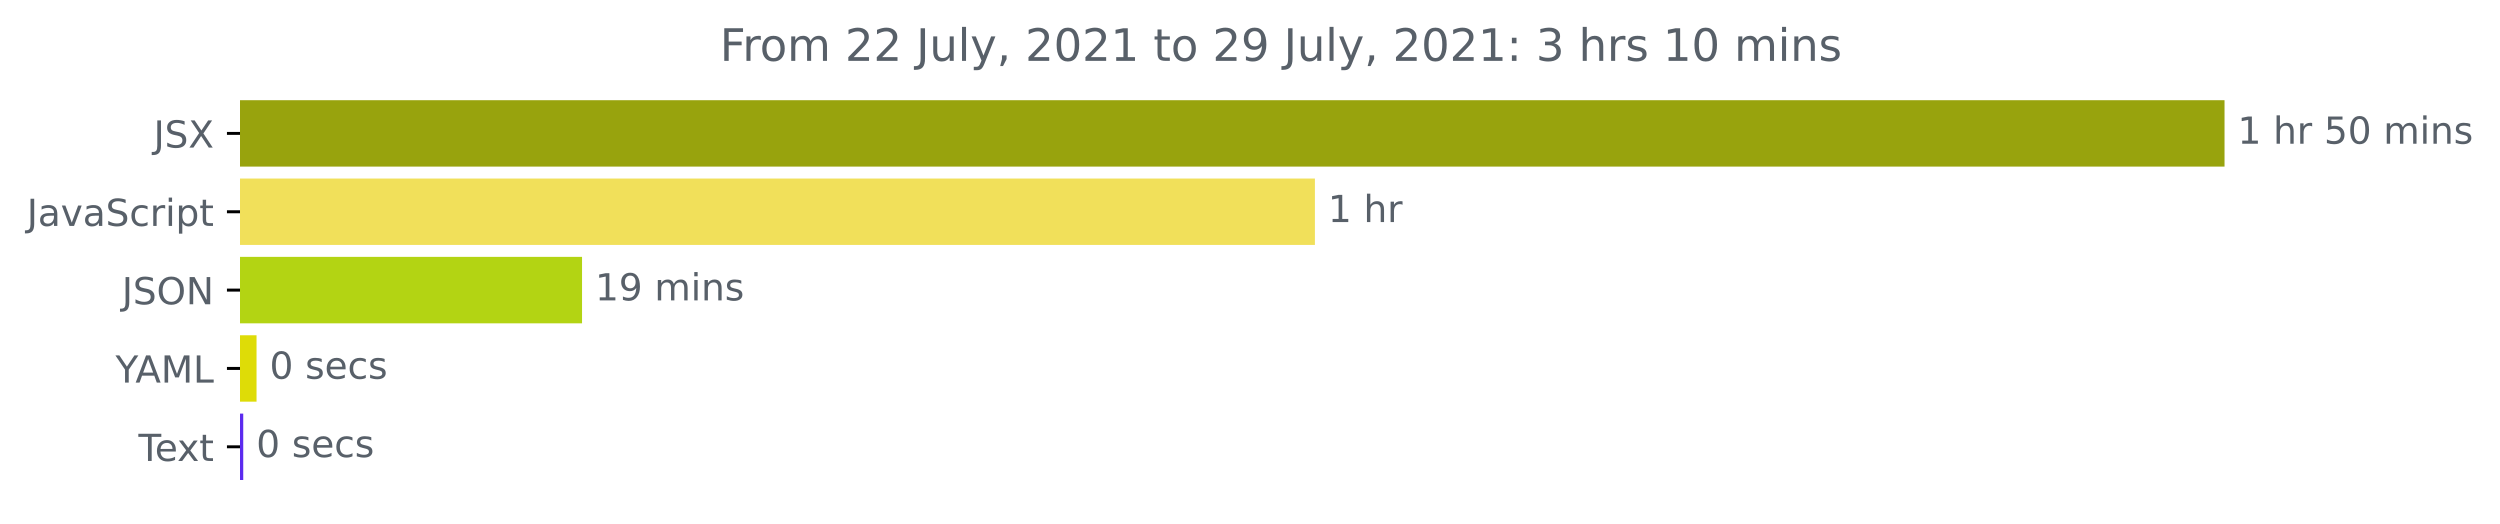
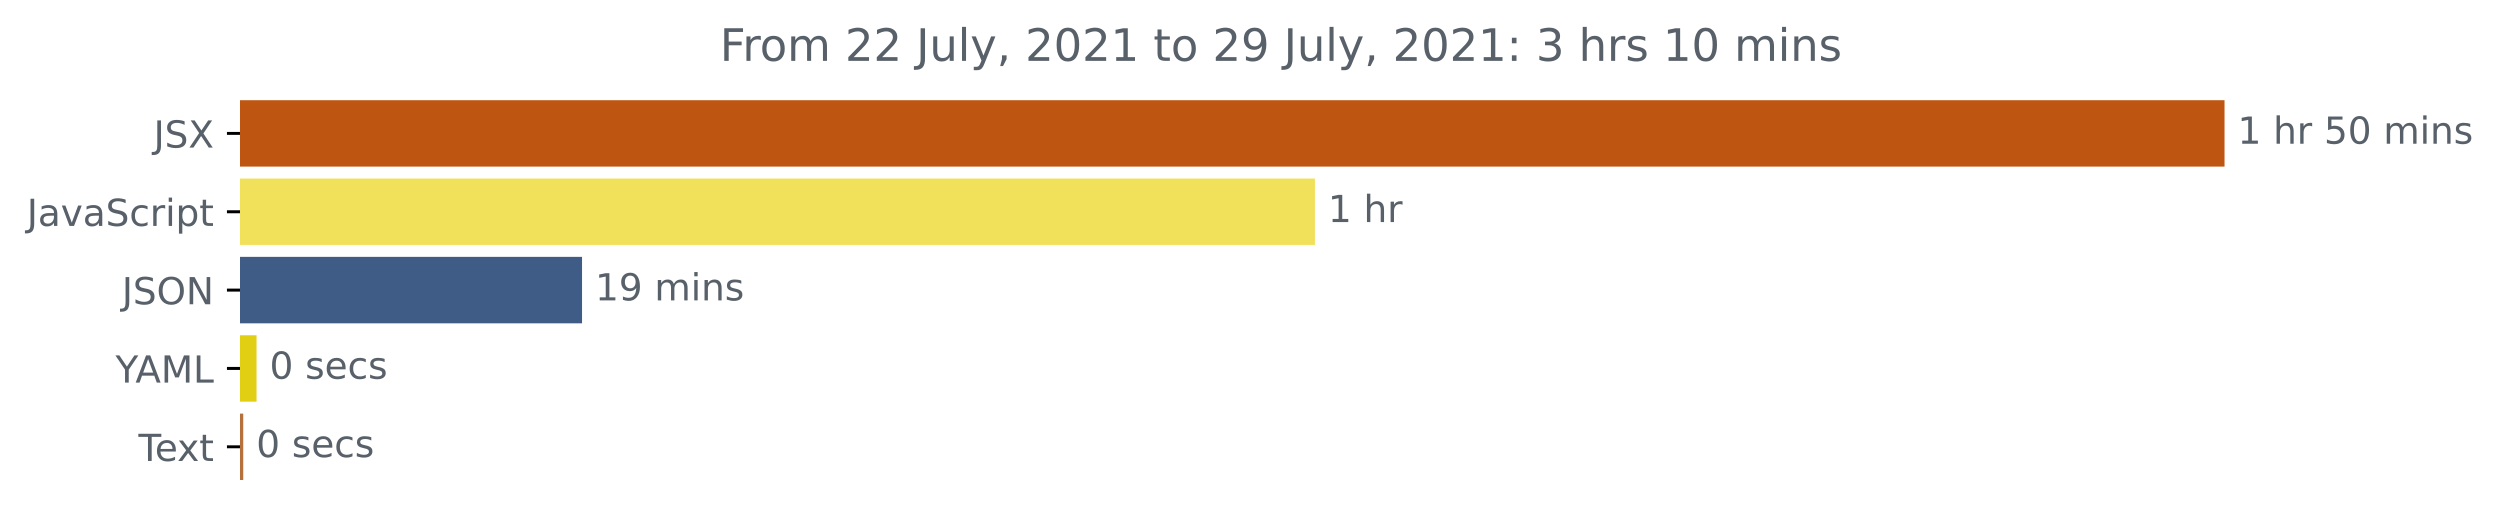
<svg xmlns="http://www.w3.org/2000/svg" xmlns:xlink="http://www.w3.org/1999/xlink" height="140.398pt" version="1.1" viewBox="0 0 670.094 140.398" width="670.094pt">
  <defs>
    <style type="text/css">*{stroke-linecap:butt;stroke-linejoin:round;}</style>
  </defs>
  <g id="figure_1">
    <g id="patch_1">
      <path d="M -0 140.398  L 670.094 140.398  L 670.094 0  L -0 0  z " style="fill:none;" />
    </g>
    <g id="axes_1">
      <g id="patch_2">
-         <path clip-path="url(#pc1b1b2dcdf)" d="M 64.33 27.358  L 595.758 27.358  L 595.758 44.158  L 64.33 44.158  z " style="fill:#98a30d;stroke:#98a30d;stroke-linejoin:miter;" />
+         <path clip-path="url(#pe3a7e7d45d)" d="M 64.33 27.358  L 595.758 27.358  L 595.758 44.158  L 64.33 44.158  z " style="fill:#be5612;stroke:#be5612;stroke-linejoin:miter;" />
      </g>
      <g id="patch_3">
-         <path clip-path="url(#pc1b1b2dcdf)" d="M 64.33 48.358  L 351.947 48.358  L 351.947 65.158  L 64.33 65.158  z " style="fill:#f1e05a;stroke:#f1e05a;stroke-linejoin:miter;" />
+         <path clip-path="url(#pe3a7e7d45d)" d="M 64.33 48.358  L 351.947 48.358  L 351.947 65.158  L 64.33 65.158  z " style="fill:#f1e05a;stroke:#f1e05a;stroke-linejoin:miter;" />
      </g>
      <g id="patch_4">
-         <path clip-path="url(#pc1b1b2dcdf)" d="M 64.33 69.358  L 155.508 69.358  L 155.508 86.158  L 64.33 86.158  z " style="fill:#b3d413;stroke:#b3d413;stroke-linejoin:miter;" />
+         <path clip-path="url(#pe3a7e7d45d)" d="M 64.33 69.358  L 155.508 69.358  L 155.508 86.158  L 64.33 86.158  z " style="fill:#3f5c87;stroke:#3f5c87;stroke-linejoin:miter;" />
      </g>
      <g id="patch_5">
-         <path clip-path="url(#pc1b1b2dcdf)" d="M 64.33 90.358  L 68.262 90.358  L 68.262 107.158  L 64.33 107.158  z " style="fill:#dedc07;stroke:#dedc07;stroke-linejoin:miter;" />
+         <path clip-path="url(#pe3a7e7d45d)" d="M 64.33 90.358  L 68.262 90.358  L 68.262 107.158  L 64.33 107.158  z " style="fill:#e1cf13;stroke:#e1cf13;stroke-linejoin:miter;" />
      </g>
      <g id="patch_6">
-         <path clip-path="url(#pc1b1b2dcdf)" d="M 64.33 111.358  L 64.695 111.358  L 64.695 128.158  L 64.33 128.158  z " style="fill:#5c2bef;stroke:#5c2bef;stroke-linejoin:miter;" />
+         <path clip-path="url(#pe3a7e7d45d)" d="M 64.33 111.358  L 64.695 111.358  L 64.695 128.158  L 64.33 128.158  z " style="fill:#b5703c;stroke:#b5703c;stroke-linejoin:miter;" />
      </g>
      <g id="matplotlib.axis_1" />
      <g id="matplotlib.axis_2">
        <g id="ytick_1">
          <g id="line2d_1">
            <defs>
-               <path d="M 0 0  L -3.5 0  " id="m61976c2451" style="stroke:#000000;stroke-width:0.8;" />
+               <path d="M 0 0  L -3.5 0  " id="m873434b563" style="stroke:#000000;stroke-width:0.8;" />
            </defs>
            <g>
-               <use style="stroke:#000000;stroke-width:0.8;" x="64.33" xlink:href="#m61976c2451" y="35.758" />
+               <use style="stroke:#000000;stroke-width:0.8;" x="64.33" xlink:href="#m873434b563" y="35.758" />
            </g>
          </g>
          <g id="text_1">
            <g style="fill:#586069;" transform="translate(41.18125 39.55734)scale(0.1 -0.1)">
              <defs>
                <path d="M 628 4666  L 1259 4666  L 1259 325  Q 1259 -519 939 -900  Q 619 -1281 -91 -1281  L -331 -1281  L -331 -750  L -134 -750  Q 284 -750 456 -515  Q 628 -281 628 325  L 628 4666  z " id="DejaVuSans-4a" transform="scale(0.015625)" />
                <path d="M 3425 4513  L 3425 3897  Q 3066 4069 2747 4153  Q 2428 4238 2131 4238  Q 1616 4238 1336 4038  Q 1056 3838 1056 3469  Q 1056 3159 1242 3001  Q 1428 2844 1947 2747  L 2328 2669  Q 3034 2534 3370 2195  Q 3706 1856 3706 1288  Q 3706 609 3251 259  Q 2797 -91 1919 -91  Q 1588 -91 1214 -16  Q 841 59 441 206  L 441 856  Q 825 641 1194 531  Q 1563 422 1919 422  Q 2459 422 2753 634  Q 3047 847 3047 1241  Q 3047 1584 2836 1778  Q 2625 1972 2144 2069  L 1759 2144  Q 1053 2284 737 2584  Q 422 2884 422 3419  Q 422 4038 858 4394  Q 1294 4750 2059 4750  Q 2388 4750 2728 4690  Q 3069 4631 3425 4513  z " id="DejaVuSans-53" transform="scale(0.015625)" />
                <path d="M 403 4666  L 1081 4666  L 2241 2931  L 3406 4666  L 4084 4666  L 2584 2425  L 4184 0  L 3506 0  L 2194 1984  L 872 0  L 191 0  L 1856 2491  L 403 4666  z " id="DejaVuSans-58" transform="scale(0.015625)" />
              </defs>
              <use xlink:href="#DejaVuSans-4a" />
              <use x="29.492" xlink:href="#DejaVuSans-53" />
              <use x="92.969" xlink:href="#DejaVuSans-58" />
            </g>
          </g>
        </g>
        <g id="ytick_2">
          <g id="line2d_2">
            <g>
-               <use style="stroke:#000000;stroke-width:0.8;" x="64.33" xlink:href="#m61976c2451" y="56.758" />
+               <use style="stroke:#000000;stroke-width:0.8;" x="64.33" xlink:href="#m873434b563" y="56.758" />
            </g>
          </g>
          <g id="text_2">
            <g style="fill:#586069;" transform="translate(7.2 60.55734)scale(0.1 -0.1)">
              <defs>
                <path d="M 2194 1759  Q 1497 1759 1228 1600  Q 959 1441 959 1056  Q 959 750 1161 570  Q 1363 391 1709 391  Q 2188 391 2477 730  Q 2766 1069 2766 1631  L 2766 1759  L 2194 1759  z M 3341 1997  L 3341 0  L 2766 0  L 2766 531  Q 2569 213 2275 61  Q 1981 -91 1556 -91  Q 1019 -91 701 211  Q 384 513 384 1019  Q 384 1609 779 1909  Q 1175 2209 1959 2209  L 2766 2209  L 2766 2266  Q 2766 2663 2505 2880  Q 2244 3097 1772 3097  Q 1472 3097 1187 3025  Q 903 2953 641 2809  L 641 3341  Q 956 3463 1253 3523  Q 1550 3584 1831 3584  Q 2591 3584 2966 3190  Q 3341 2797 3341 1997  z " id="DejaVuSans-61" transform="scale(0.015625)" />
                <path d="M 191 3500  L 800 3500  L 1894 563  L 2988 3500  L 3597 3500  L 2284 0  L 1503 0  L 191 3500  z " id="DejaVuSans-76" transform="scale(0.015625)" />
                <path d="M 3122 3366  L 3122 2828  Q 2878 2963 2633 3030  Q 2388 3097 2138 3097  Q 1578 3097 1268 2742  Q 959 2388 959 1747  Q 959 1106 1268 751  Q 1578 397 2138 397  Q 2388 397 2633 464  Q 2878 531 3122 666  L 3122 134  Q 2881 22 2623 -34  Q 2366 -91 2075 -91  Q 1284 -91 818 406  Q 353 903 353 1747  Q 353 2603 823 3093  Q 1294 3584 2113 3584  Q 2378 3584 2631 3529  Q 2884 3475 3122 3366  z " id="DejaVuSans-63" transform="scale(0.015625)" />
                <path d="M 2631 2963  Q 2534 3019 2420 3045  Q 2306 3072 2169 3072  Q 1681 3072 1420 2755  Q 1159 2438 1159 1844  L 1159 0  L 581 0  L 581 3500  L 1159 3500  L 1159 2956  Q 1341 3275 1631 3429  Q 1922 3584 2338 3584  Q 2397 3584 2469 3576  Q 2541 3569 2628 3553  L 2631 2963  z " id="DejaVuSans-72" transform="scale(0.015625)" />
                <path d="M 603 3500  L 1178 3500  L 1178 0  L 603 0  L 603 3500  z M 603 4863  L 1178 4863  L 1178 4134  L 603 4134  L 603 4863  z " id="DejaVuSans-69" transform="scale(0.015625)" />
                <path d="M 1159 525  L 1159 -1331  L 581 -1331  L 581 3500  L 1159 3500  L 1159 2969  Q 1341 3281 1617 3432  Q 1894 3584 2278 3584  Q 2916 3584 3314 3078  Q 3713 2572 3713 1747  Q 3713 922 3314 415  Q 2916 -91 2278 -91  Q 1894 -91 1617 61  Q 1341 213 1159 525  z M 3116 1747  Q 3116 2381 2855 2742  Q 2594 3103 2138 3103  Q 1681 3103 1420 2742  Q 1159 2381 1159 1747  Q 1159 1113 1420 752  Q 1681 391 2138 391  Q 2594 391 2855 752  Q 3116 1113 3116 1747  z " id="DejaVuSans-70" transform="scale(0.015625)" />
                <path d="M 1172 4494  L 1172 3500  L 2356 3500  L 2356 3053  L 1172 3053  L 1172 1153  Q 1172 725 1289 603  Q 1406 481 1766 481  L 2356 481  L 2356 0  L 1766 0  Q 1100 0 847 248  Q 594 497 594 1153  L 594 3053  L 172 3053  L 172 3500  L 594 3500  L 594 4494  L 1172 4494  z " id="DejaVuSans-74" transform="scale(0.015625)" />
              </defs>
              <use xlink:href="#DejaVuSans-4a" />
              <use x="29.492" xlink:href="#DejaVuSans-61" />
              <use x="90.771" xlink:href="#DejaVuSans-76" />
              <use x="149.951" xlink:href="#DejaVuSans-61" />
              <use x="211.23" xlink:href="#DejaVuSans-53" />
              <use x="274.707" xlink:href="#DejaVuSans-63" />
              <use x="329.688" xlink:href="#DejaVuSans-72" />
              <use x="370.801" xlink:href="#DejaVuSans-69" />
              <use x="398.584" xlink:href="#DejaVuSans-70" />
              <use x="462.061" xlink:href="#DejaVuSans-74" />
            </g>
          </g>
        </g>
        <g id="ytick_3">
          <g id="line2d_3">
            <g>
-               <use style="stroke:#000000;stroke-width:0.8;" x="64.33" xlink:href="#m61976c2451" y="77.758" />
+               <use style="stroke:#000000;stroke-width:0.8;" x="64.33" xlink:href="#m873434b563" y="77.758" />
            </g>
          </g>
          <g id="text_3">
            <g style="fill:#586069;" transform="translate(32.67813 81.55734)scale(0.1 -0.1)">
              <defs>
                <path d="M 2522 4238  Q 1834 4238 1429 3725  Q 1025 3213 1025 2328  Q 1025 1447 1429 934  Q 1834 422 2522 422  Q 3209 422 3611 934  Q 4013 1447 4013 2328  Q 4013 3213 3611 3725  Q 3209 4238 2522 4238  z M 2522 4750  Q 3503 4750 4090 4092  Q 4678 3434 4678 2328  Q 4678 1225 4090 567  Q 3503 -91 2522 -91  Q 1538 -91 948 565  Q 359 1222 359 2328  Q 359 3434 948 4092  Q 1538 4750 2522 4750  z " id="DejaVuSans-4f" transform="scale(0.015625)" />
                <path d="M 628 4666  L 1478 4666  L 3547 763  L 3547 4666  L 4159 4666  L 4159 0  L 3309 0  L 1241 3903  L 1241 0  L 628 0  L 628 4666  z " id="DejaVuSans-4e" transform="scale(0.015625)" />
              </defs>
              <use xlink:href="#DejaVuSans-4a" />
              <use x="29.492" xlink:href="#DejaVuSans-53" />
              <use x="92.969" xlink:href="#DejaVuSans-4f" />
              <use x="171.68" xlink:href="#DejaVuSans-4e" />
            </g>
          </g>
        </g>
        <g id="ytick_4">
          <g id="line2d_4">
            <g>
-               <use style="stroke:#000000;stroke-width:0.8;" x="64.33" xlink:href="#m61976c2451" y="98.758" />
+               <use style="stroke:#000000;stroke-width:0.8;" x="64.33" xlink:href="#m873434b563" y="98.758" />
            </g>
          </g>
          <g id="text_4">
            <g style="fill:#586069;" transform="translate(30.95625 102.5573)scale(0.1 -0.1)">
              <defs>
                <path d="M -13 4666  L 666 4666  L 1959 2747  L 3244 4666  L 3922 4666  L 2272 2222  L 2272 0  L 1638 0  L 1638 2222  L -13 4666  z " id="DejaVuSans-59" transform="scale(0.015625)" />
                <path d="M 2188 4044  L 1331 1722  L 3047 1722  L 2188 4044  z M 1831 4666  L 2547 4666  L 4325 0  L 3669 0  L 3244 1197  L 1141 1197  L 716 0  L 50 0  L 1831 4666  z " id="DejaVuSans-41" transform="scale(0.015625)" />
                <path d="M 628 4666  L 1569 4666  L 2759 1491  L 3956 4666  L 4897 4666  L 4897 0  L 4281 0  L 4281 4097  L 3078 897  L 2444 897  L 1241 4097  L 1241 0  L 628 0  L 628 4666  z " id="DejaVuSans-4d" transform="scale(0.015625)" />
                <path d="M 628 4666  L 1259 4666  L 1259 531  L 3531 531  L 3531 0  L 628 0  L 628 4666  z " id="DejaVuSans-4c" transform="scale(0.015625)" />
              </defs>
              <use xlink:href="#DejaVuSans-59" />
              <use x="53.334" xlink:href="#DejaVuSans-41" />
              <use x="121.742" xlink:href="#DejaVuSans-4d" />
              <use x="208.021" xlink:href="#DejaVuSans-4c" />
            </g>
          </g>
        </g>
        <g id="ytick_5">
          <g id="line2d_5">
            <g>
-               <use style="stroke:#000000;stroke-width:0.8;" x="64.33" xlink:href="#m61976c2451" y="119.758" />
+               <use style="stroke:#000000;stroke-width:0.8;" x="64.33" xlink:href="#m873434b563" y="119.758" />
            </g>
          </g>
          <g id="text_5">
            <g style="fill:#586069;" transform="translate(37.10469 123.5573)scale(0.1 -0.1)">
              <defs>
                <path d="M -19 4666  L 3928 4666  L 3928 4134  L 2272 4134  L 2272 0  L 1638 0  L 1638 4134  L -19 4134  L -19 4666  z " id="DejaVuSans-54" transform="scale(0.015625)" />
                <path d="M 3597 1894  L 3597 1613  L 953 1613  Q 991 1019 1311 708  Q 1631 397 2203 397  Q 2534 397 2845 478  Q 3156 559 3463 722  L 3463 178  Q 3153 47 2828 -22  Q 2503 -91 2169 -91  Q 1331 -91 842 396  Q 353 884 353 1716  Q 353 2575 817 3079  Q 1281 3584 2069 3584  Q 2775 3584 3186 3129  Q 3597 2675 3597 1894  z M 3022 2063  Q 3016 2534 2758 2815  Q 2500 3097 2075 3097  Q 1594 3097 1305 2825  Q 1016 2553 972 2059  L 3022 2063  z " id="DejaVuSans-65" transform="scale(0.015625)" />
                <path d="M 3513 3500  L 2247 1797  L 3578 0  L 2900 0  L 1881 1375  L 863 0  L 184 0  L 1544 1831  L 300 3500  L 978 3500  L 1906 2253  L 2834 3500  L 3513 3500  z " id="DejaVuSans-78" transform="scale(0.015625)" />
              </defs>
              <use xlink:href="#DejaVuSans-54" />
              <use x="44.084" xlink:href="#DejaVuSans-65" />
              <use x="103.857" xlink:href="#DejaVuSans-78" />
              <use x="163.037" xlink:href="#DejaVuSans-74" />
            </g>
          </g>
        </g>
      </g>
      <g id="text_6">
        <g style="fill:#586069;" transform="translate(599.7583 38.5175)scale(0.1 -0.1)">
          <defs>
            <path d="M 794 531  L 1825 531  L 1825 4091  L 703 3866  L 703 4441  L 1819 4666  L 2450 4666  L 2450 531  L 3481 531  L 3481 0  L 794 0  L 794 531  z " id="DejaVuSans-31" transform="scale(0.015625)" />
            <path id="DejaVuSans-20" transform="scale(0.015625)" />
            <path d="M 3513 2113  L 3513 0  L 2938 0  L 2938 2094  Q 2938 2591 2744 2837  Q 2550 3084 2163 3084  Q 1697 3084 1428 2787  Q 1159 2491 1159 1978  L 1159 0  L 581 0  L 581 4863  L 1159 4863  L 1159 2956  Q 1366 3272 1645 3428  Q 1925 3584 2291 3584  Q 2894 3584 3203 3211  Q 3513 2838 3513 2113  z " id="DejaVuSans-68" transform="scale(0.015625)" />
            <path d="M 691 4666  L 3169 4666  L 3169 4134  L 1269 4134  L 1269 2991  Q 1406 3038 1543 3061  Q 1681 3084 1819 3084  Q 2600 3084 3056 2656  Q 3513 2228 3513 1497  Q 3513 744 3044 326  Q 2575 -91 1722 -91  Q 1428 -91 1123 -41  Q 819 9 494 109  L 494 744  Q 775 591 1075 516  Q 1375 441 1709 441  Q 2250 441 2565 725  Q 2881 1009 2881 1497  Q 2881 1984 2565 2268  Q 2250 2553 1709 2553  Q 1456 2553 1204 2497  Q 953 2441 691 2322  L 691 4666  z " id="DejaVuSans-35" transform="scale(0.015625)" />
            <path d="M 2034 4250  Q 1547 4250 1301 3770  Q 1056 3291 1056 2328  Q 1056 1369 1301 889  Q 1547 409 2034 409  Q 2525 409 2770 889  Q 3016 1369 3016 2328  Q 3016 3291 2770 3770  Q 2525 4250 2034 4250  z M 2034 4750  Q 2819 4750 3233 4129  Q 3647 3509 3647 2328  Q 3647 1150 3233 529  Q 2819 -91 2034 -91  Q 1250 -91 836 529  Q 422 1150 422 2328  Q 422 3509 836 4129  Q 1250 4750 2034 4750  z " id="DejaVuSans-30" transform="scale(0.015625)" />
            <path d="M 3328 2828  Q 3544 3216 3844 3400  Q 4144 3584 4550 3584  Q 5097 3584 5394 3201  Q 5691 2819 5691 2113  L 5691 0  L 5113 0  L 5113 2094  Q 5113 2597 4934 2840  Q 4756 3084 4391 3084  Q 3944 3084 3684 2787  Q 3425 2491 3425 1978  L 3425 0  L 2847 0  L 2847 2094  Q 2847 2600 2669 2842  Q 2491 3084 2119 3084  Q 1678 3084 1418 2786  Q 1159 2488 1159 1978  L 1159 0  L 581 0  L 581 3500  L 1159 3500  L 1159 2956  Q 1356 3278 1631 3431  Q 1906 3584 2284 3584  Q 2666 3584 2933 3390  Q 3200 3197 3328 2828  z " id="DejaVuSans-6d" transform="scale(0.015625)" />
            <path d="M 3513 2113  L 3513 0  L 2938 0  L 2938 2094  Q 2938 2591 2744 2837  Q 2550 3084 2163 3084  Q 1697 3084 1428 2787  Q 1159 2491 1159 1978  L 1159 0  L 581 0  L 581 3500  L 1159 3500  L 1159 2956  Q 1366 3272 1645 3428  Q 1925 3584 2291 3584  Q 2894 3584 3203 3211  Q 3513 2838 3513 2113  z " id="DejaVuSans-6e" transform="scale(0.015625)" />
            <path d="M 2834 3397  L 2834 2853  Q 2591 2978 2328 3040  Q 2066 3103 1784 3103  Q 1356 3103 1142 2972  Q 928 2841 928 2578  Q 928 2378 1081 2264  Q 1234 2150 1697 2047  L 1894 2003  Q 2506 1872 2764 1633  Q 3022 1394 3022 966  Q 3022 478 2636 193  Q 2250 -91 1575 -91  Q 1294 -91 989 -36  Q 684 19 347 128  L 347 722  Q 666 556 975 473  Q 1284 391 1588 391  Q 1994 391 2212 530  Q 2431 669 2431 922  Q 2431 1156 2273 1281  Q 2116 1406 1581 1522  L 1381 1569  Q 847 1681 609 1914  Q 372 2147 372 2553  Q 372 3047 722 3315  Q 1072 3584 1716 3584  Q 2034 3584 2315 3537  Q 2597 3491 2834 3397  z " id="DejaVuSans-73" transform="scale(0.015625)" />
          </defs>
          <use xlink:href="#DejaVuSans-31" />
          <use x="63.623" xlink:href="#DejaVuSans-20" />
          <use x="95.41" xlink:href="#DejaVuSans-68" />
          <use x="158.789" xlink:href="#DejaVuSans-72" />
          <use x="199.902" xlink:href="#DejaVuSans-20" />
          <use x="231.689" xlink:href="#DejaVuSans-35" />
          <use x="295.312" xlink:href="#DejaVuSans-30" />
          <use x="358.936" xlink:href="#DejaVuSans-20" />
          <use x="390.723" xlink:href="#DejaVuSans-6d" />
          <use x="488.135" xlink:href="#DejaVuSans-69" />
          <use x="515.918" xlink:href="#DejaVuSans-6e" />
          <use x="579.297" xlink:href="#DejaVuSans-73" />
        </g>
      </g>
      <g id="text_7">
        <g style="fill:#586069;" transform="translate(355.9468 59.5175)scale(0.1 -0.1)">
          <use xlink:href="#DejaVuSans-31" />
          <use x="63.623" xlink:href="#DejaVuSans-20" />
          <use x="95.41" xlink:href="#DejaVuSans-68" />
          <use x="158.789" xlink:href="#DejaVuSans-72" />
        </g>
      </g>
      <g id="text_8">
        <g style="fill:#586069;" transform="translate(159.5075 80.5175)scale(0.1 -0.1)">
          <defs>
            <path d="M 703 97  L 703 672  Q 941 559 1184 500  Q 1428 441 1663 441  Q 2288 441 2617 861  Q 2947 1281 2994 2138  Q 2813 1869 2534 1725  Q 2256 1581 1919 1581  Q 1219 1581 811 2004  Q 403 2428 403 3163  Q 403 3881 828 4315  Q 1253 4750 1959 4750  Q 2769 4750 3195 4129  Q 3622 3509 3622 2328  Q 3622 1225 3098 567  Q 2575 -91 1691 -91  Q 1453 -91 1209 -44  Q 966 3 703 97  z M 1959 2075  Q 2384 2075 2632 2365  Q 2881 2656 2881 3163  Q 2881 3666 2632 3958  Q 2384 4250 1959 4250  Q 1534 4250 1286 3958  Q 1038 3666 1038 3163  Q 1038 2656 1286 2365  Q 1534 2075 1959 2075  z " id="DejaVuSans-39" transform="scale(0.015625)" />
          </defs>
          <use xlink:href="#DejaVuSans-31" />
          <use x="63.623" xlink:href="#DejaVuSans-39" />
          <use x="127.246" xlink:href="#DejaVuSans-20" />
          <use x="159.033" xlink:href="#DejaVuSans-6d" />
          <use x="256.445" xlink:href="#DejaVuSans-69" />
          <use x="284.229" xlink:href="#DejaVuSans-6e" />
          <use x="347.607" xlink:href="#DejaVuSans-73" />
        </g>
      </g>
      <g id="text_9">
        <g style="fill:#586069;" transform="translate(72.26213 101.5175)scale(0.1 -0.1)">
          <use xlink:href="#DejaVuSans-30" />
          <use x="63.623" xlink:href="#DejaVuSans-20" />
          <use x="95.41" xlink:href="#DejaVuSans-73" />
          <use x="147.51" xlink:href="#DejaVuSans-65" />
          <use x="209.033" xlink:href="#DejaVuSans-63" />
          <use x="264.014" xlink:href="#DejaVuSans-73" />
        </g>
      </g>
      <g id="text_10">
        <g style="fill:#586069;" transform="translate(68.6955 122.5175)scale(0.1 -0.1)">
          <use xlink:href="#DejaVuSans-30" />
          <use x="63.623" xlink:href="#DejaVuSans-20" />
          <use x="95.41" xlink:href="#DejaVuSans-73" />
          <use x="147.51" xlink:href="#DejaVuSans-65" />
          <use x="209.033" xlink:href="#DejaVuSans-63" />
          <use x="264.014" xlink:href="#DejaVuSans-73" />
        </g>
      </g>
      <g id="text_11">
        <g style="fill:#586069;" transform="translate(192.9547 16.31812)scale(0.12 -0.12)">
          <defs>
            <path d="M 628 4666  L 3309 4666  L 3309 4134  L 1259 4134  L 1259 2759  L 3109 2759  L 3109 2228  L 1259 2228  L 1259 0  L 628 0  L 628 4666  z " id="DejaVuSans-46" transform="scale(0.015625)" />
            <path d="M 1959 3097  Q 1497 3097 1228 2736  Q 959 2375 959 1747  Q 959 1119 1226 758  Q 1494 397 1959 397  Q 2419 397 2687 759  Q 2956 1122 2956 1747  Q 2956 2369 2687 2733  Q 2419 3097 1959 3097  z M 1959 3584  Q 2709 3584 3137 3096  Q 3566 2609 3566 1747  Q 3566 888 3137 398  Q 2709 -91 1959 -91  Q 1206 -91 779 398  Q 353 888 353 1747  Q 353 2609 779 3096  Q 1206 3584 1959 3584  z " id="DejaVuSans-6f" transform="scale(0.015625)" />
            <path d="M 1228 531  L 3431 531  L 3431 0  L 469 0  L 469 531  Q 828 903 1448 1529  Q 2069 2156 2228 2338  Q 2531 2678 2651 2914  Q 2772 3150 2772 3378  Q 2772 3750 2511 3984  Q 2250 4219 1831 4219  Q 1534 4219 1204 4116  Q 875 4013 500 3803  L 500 4441  Q 881 4594 1212 4672  Q 1544 4750 1819 4750  Q 2544 4750 2975 4387  Q 3406 4025 3406 3419  Q 3406 3131 3298 2873  Q 3191 2616 2906 2266  Q 2828 2175 2409 1742  Q 1991 1309 1228 531  z " id="DejaVuSans-32" transform="scale(0.015625)" />
            <path d="M 544 1381  L 544 3500  L 1119 3500  L 1119 1403  Q 1119 906 1312 657  Q 1506 409 1894 409  Q 2359 409 2629 706  Q 2900 1003 2900 1516  L 2900 3500  L 3475 3500  L 3475 0  L 2900 0  L 2900 538  Q 2691 219 2414 64  Q 2138 -91 1772 -91  Q 1169 -91 856 284  Q 544 659 544 1381  z M 1991 3584  L 1991 3584  z " id="DejaVuSans-75" transform="scale(0.015625)" />
            <path d="M 603 4863  L 1178 4863  L 1178 0  L 603 0  L 603 4863  z " id="DejaVuSans-6c" transform="scale(0.015625)" />
            <path d="M 2059 -325  Q 1816 -950 1584 -1140  Q 1353 -1331 966 -1331  L 506 -1331  L 506 -850  L 844 -850  Q 1081 -850 1212 -737  Q 1344 -625 1503 -206  L 1606 56  L 191 3500  L 800 3500  L 1894 763  L 2988 3500  L 3597 3500  L 2059 -325  z " id="DejaVuSans-79" transform="scale(0.015625)" />
            <path d="M 750 794  L 1409 794  L 1409 256  L 897 -744  L 494 -744  L 750 256  L 750 794  z " id="DejaVuSans-2c" transform="scale(0.015625)" />
            <path d="M 750 794  L 1409 794  L 1409 0  L 750 0  L 750 794  z M 750 3309  L 1409 3309  L 1409 2516  L 750 2516  L 750 3309  z " id="DejaVuSans-3a" transform="scale(0.015625)" />
            <path d="M 2597 2516  Q 3050 2419 3304 2112  Q 3559 1806 3559 1356  Q 3559 666 3084 287  Q 2609 -91 1734 -91  Q 1441 -91 1130 -33  Q 819 25 488 141  L 488 750  Q 750 597 1062 519  Q 1375 441 1716 441  Q 2309 441 2620 675  Q 2931 909 2931 1356  Q 2931 1769 2642 2001  Q 2353 2234 1838 2234  L 1294 2234  L 1294 2753  L 1863 2753  Q 2328 2753 2575 2939  Q 2822 3125 2822 3475  Q 2822 3834 2567 4026  Q 2313 4219 1838 4219  Q 1578 4219 1281 4162  Q 984 4106 628 3988  L 628 4550  Q 988 4650 1302 4700  Q 1616 4750 1894 4750  Q 2613 4750 3031 4423  Q 3450 4097 3450 3541  Q 3450 3153 3228 2886  Q 3006 2619 2597 2516  z " id="DejaVuSans-33" transform="scale(0.015625)" />
          </defs>
          <use xlink:href="#DejaVuSans-46" />
          <use x="50.27" xlink:href="#DejaVuSans-72" />
          <use x="89.133" xlink:href="#DejaVuSans-6f" />
          <use x="150.314" xlink:href="#DejaVuSans-6d" />
          <use x="247.727" xlink:href="#DejaVuSans-20" />
          <use x="279.514" xlink:href="#DejaVuSans-32" />
          <use x="343.137" xlink:href="#DejaVuSans-32" />
          <use x="406.76" xlink:href="#DejaVuSans-20" />
          <use x="438.547" xlink:href="#DejaVuSans-4a" />
          <use x="468.039" xlink:href="#DejaVuSans-75" />
          <use x="531.418" xlink:href="#DejaVuSans-6c" />
          <use x="559.201" xlink:href="#DejaVuSans-79" />
          <use x="618.381" xlink:href="#DejaVuSans-2c" />
          <use x="650.168" xlink:href="#DejaVuSans-20" />
          <use x="681.955" xlink:href="#DejaVuSans-32" />
          <use x="745.578" xlink:href="#DejaVuSans-30" />
          <use x="809.201" xlink:href="#DejaVuSans-32" />
          <use x="872.824" xlink:href="#DejaVuSans-31" />
          <use x="936.447" xlink:href="#DejaVuSans-20" />
          <use x="968.234" xlink:href="#DejaVuSans-74" />
          <use x="1007.443" xlink:href="#DejaVuSans-6f" />
          <use x="1068.625" xlink:href="#DejaVuSans-20" />
          <use x="1100.412" xlink:href="#DejaVuSans-32" />
          <use x="1164.035" xlink:href="#DejaVuSans-39" />
          <use x="1227.658" xlink:href="#DejaVuSans-20" />
          <use x="1259.445" xlink:href="#DejaVuSans-4a" />
          <use x="1288.938" xlink:href="#DejaVuSans-75" />
          <use x="1352.316" xlink:href="#DejaVuSans-6c" />
          <use x="1380.1" xlink:href="#DejaVuSans-79" />
          <use x="1439.279" xlink:href="#DejaVuSans-2c" />
          <use x="1471.066" xlink:href="#DejaVuSans-20" />
          <use x="1502.854" xlink:href="#DejaVuSans-32" />
          <use x="1566.477" xlink:href="#DejaVuSans-30" />
          <use x="1630.1" xlink:href="#DejaVuSans-32" />
          <use x="1693.723" xlink:href="#DejaVuSans-31" />
          <use x="1757.346" xlink:href="#DejaVuSans-3a" />
          <use x="1791.037" xlink:href="#DejaVuSans-20" />
          <use x="1822.824" xlink:href="#DejaVuSans-33" />
          <use x="1886.447" xlink:href="#DejaVuSans-20" />
          <use x="1918.234" xlink:href="#DejaVuSans-68" />
          <use x="1981.613" xlink:href="#DejaVuSans-72" />
          <use x="2022.727" xlink:href="#DejaVuSans-73" />
          <use x="2074.826" xlink:href="#DejaVuSans-20" />
          <use x="2106.613" xlink:href="#DejaVuSans-31" />
          <use x="2170.236" xlink:href="#DejaVuSans-30" />
          <use x="2233.859" xlink:href="#DejaVuSans-20" />
          <use x="2265.646" xlink:href="#DejaVuSans-6d" />
          <use x="2363.059" xlink:href="#DejaVuSans-69" />
          <use x="2390.842" xlink:href="#DejaVuSans-6e" />
          <use x="2454.221" xlink:href="#DejaVuSans-73" />
        </g>
      </g>
    </g>
  </g>
  <defs>
-     <clipPath id="pc1b1b2dcdf">
+     <clipPath id="pe3a7e7d45d">
      <rect height="110.88" width="558" x="64.33" y="22.318" />
    </clipPath>
  </defs>
</svg>
